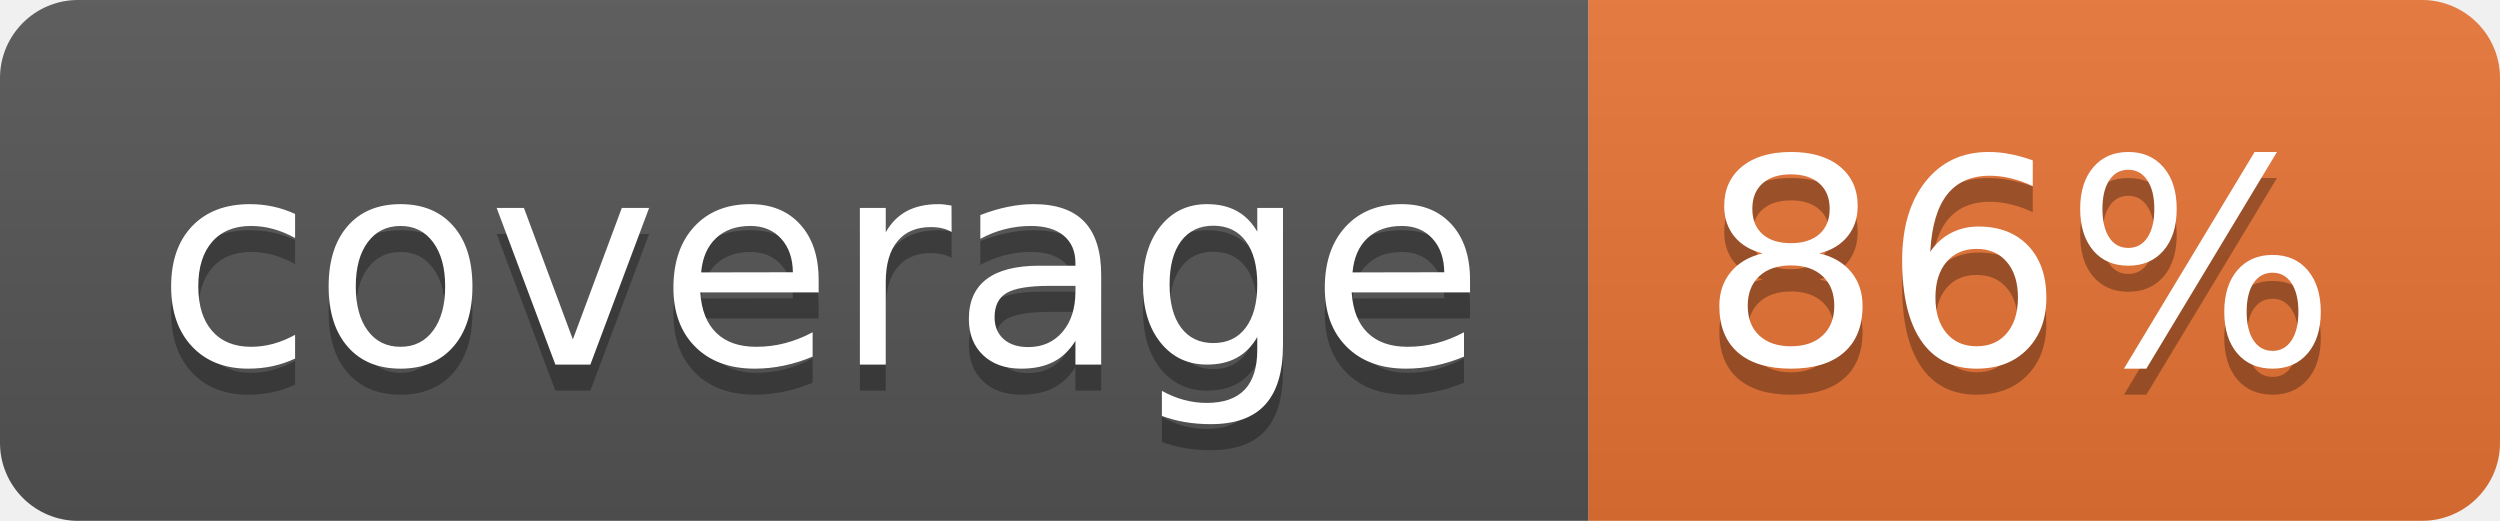
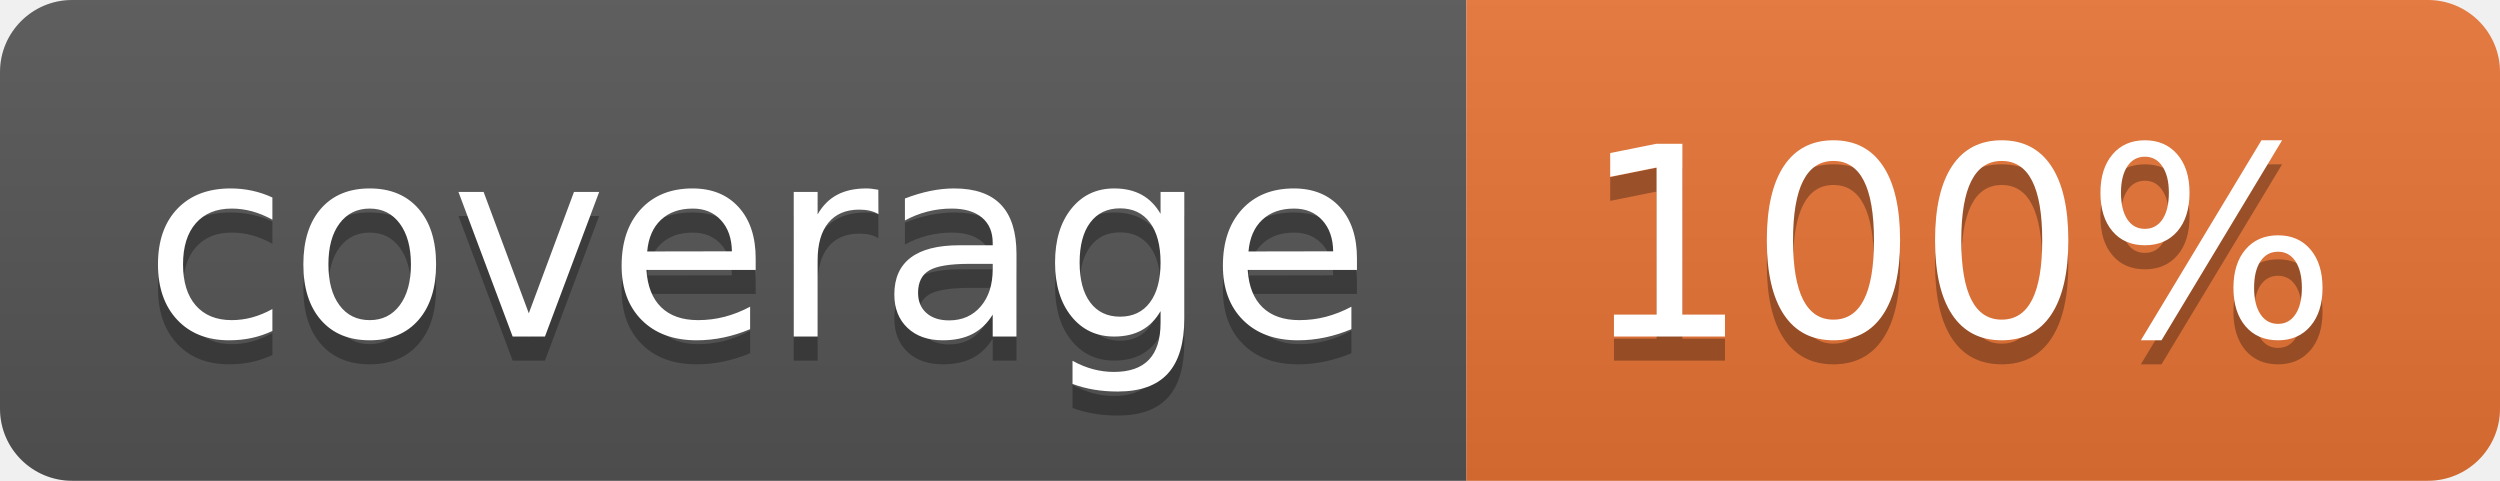
- <svg xmlns="http://www.w3.org/2000/svg" width="96" height="20">
+ <svg xmlns="http://www.w3.org/2000/svg" width="104" height="20">
  <linearGradient id="b" x2="0" y2="100%">
    <stop offset="0" stop-color="#bbb" stop-opacity=".1" />
    <stop offset="1" stop-opacity=".1" />
  </linearGradient>
  <clipPath id="a">
-     <rect width="96" height="20" rx="3" fill="#fff" />
+     <rect width="104" height="20" rx="3" fill="#fff" />
  </clipPath>
  <g clip-path="url(#a)">
    <path fill="#555" d="M0 0h61v20H0z" />
-     <path fill="#E87435" d="M61 0h35v20H61z" />
-     <path fill="url(#b)" d="M0 0h96v20H0z" />
+     <path fill="#E87435" d="M61 0h43v20H61z" />
+     <path fill="url(#b)" d="M0 0h104v20H0z" />
  </g>
  <g fill="#fff" text-anchor="middle" font-family="DejaVu Sans,Verdana,Geneva,sans-serif" font-size="110">
    <text x="315" y="150" fill="#010101" fill-opacity=".3" transform="scale(.1)" textLength="510">coverage</text>
    <text x="315" y="140" transform="scale(.1)" textLength="510">coverage</text>
-     <text x="775" y="150" fill="#010101" fill-opacity=".3" transform="scale(.1)" textLength="250">86%</text>
-     <text x="775" y="140" transform="scale(.1)" textLength="250">86%</text>
+     <text x="815" y="150" fill="#010101" fill-opacity=".3" transform="scale(.1)" textLength="330">100%</text>
+     <text x="815" y="140" transform="scale(.1)" textLength="330">100%</text>
  </g>
</svg>
